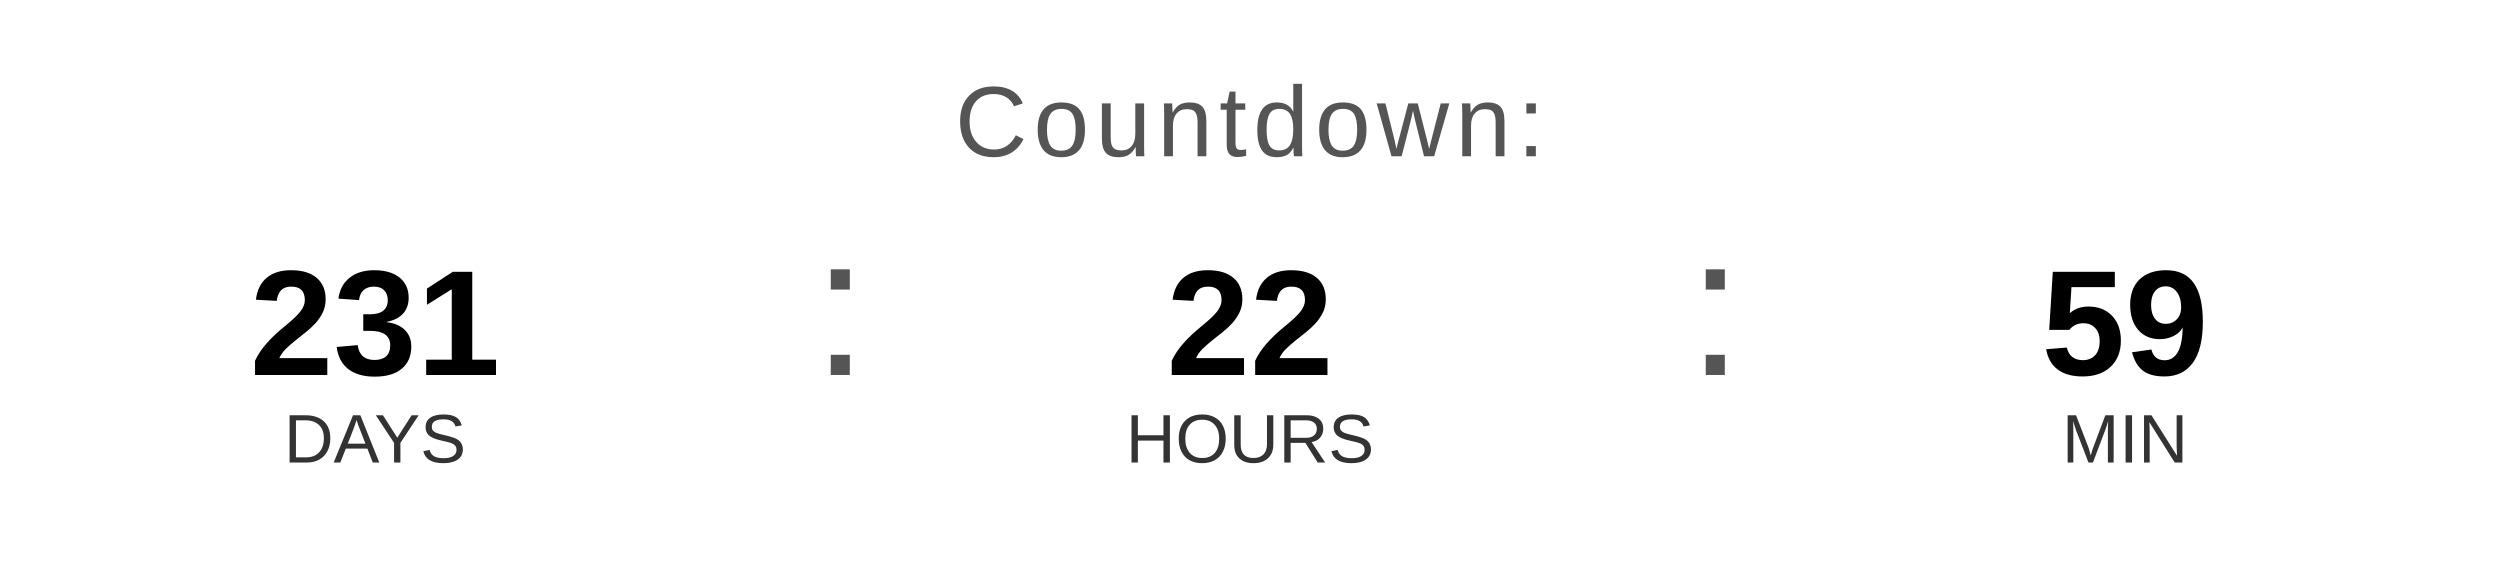
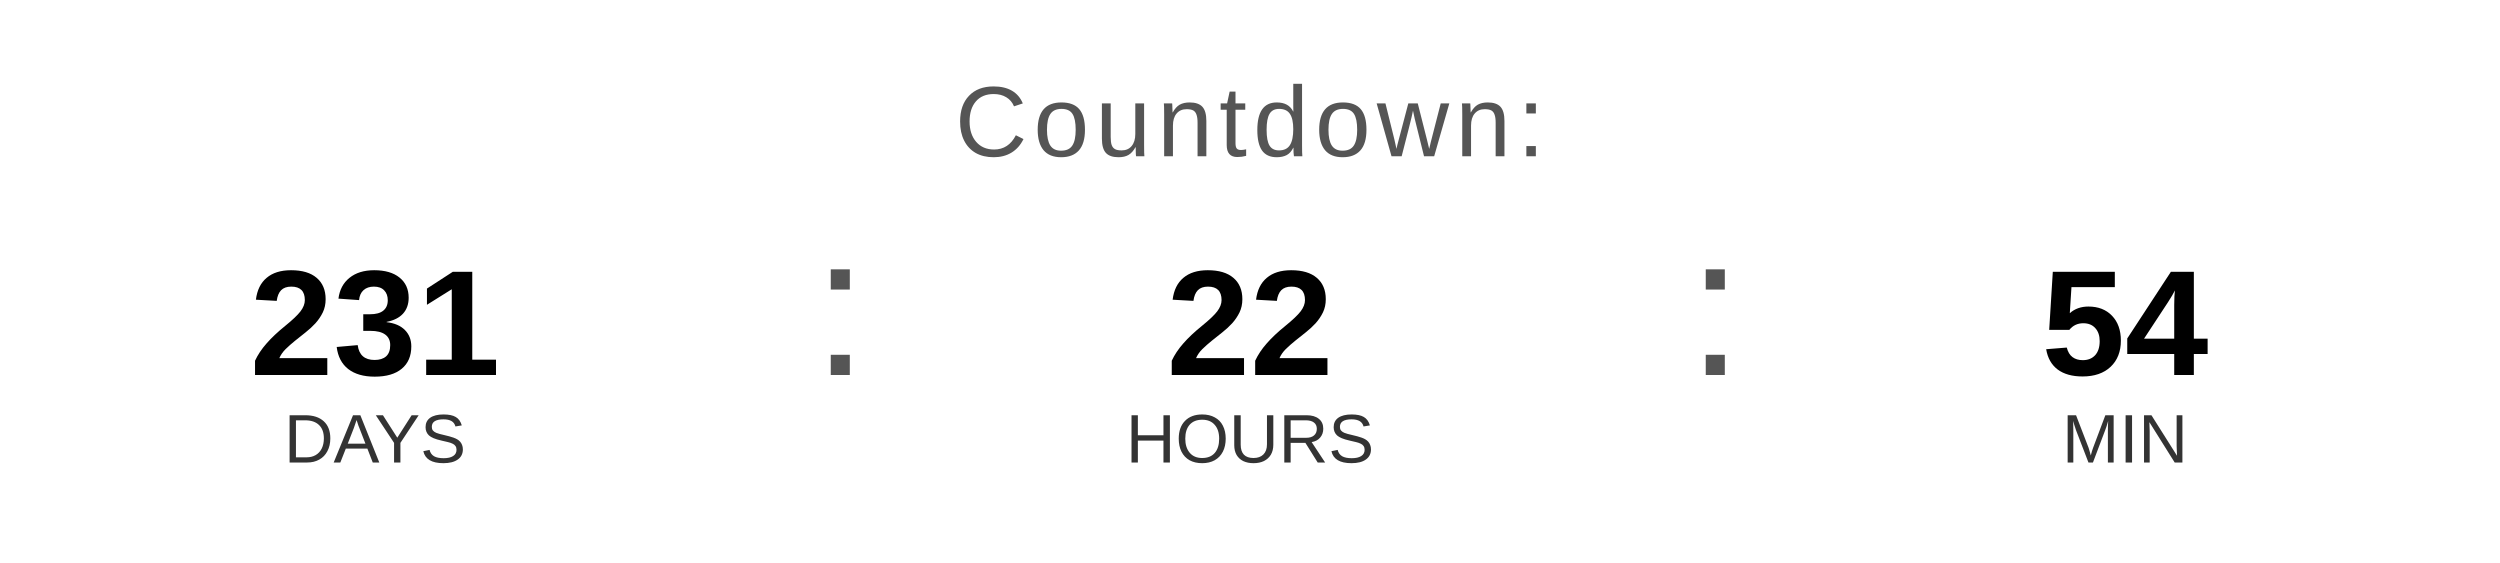
<svg xmlns="http://www.w3.org/2000/svg" width="400" height="90" viewBox="0 0 400 90">
  <text x="200" y="25" font-family="Arial, Helvetica, sans-serif" font-size="16" fill="#555555" text-anchor="middle" letter-spacing="1">
    Countdown:
  </text>
  <text x="60" y="60" font-family="Arial, Helvetica, sans-serif" font-size="24" font-weight="bold" fill="#000000" text-anchor="middle">231</text>
  <text x="60" y="74" font-family="Arial, Helvetica, sans-serif" font-size="11" fill="#333333" text-anchor="middle">DAYS</text>
  <text x="130" y="60" font-family="Arial, sans-serif" font-size="32" fill="#555555">:</text>
  <text x="200" y="60" font-family="Arial, Helvetica, sans-serif" font-size="24" font-weight="bold" fill="#000000" text-anchor="middle">22</text>
  <text x="200" y="74" font-family="Arial, Helvetica, sans-serif" font-size="11" fill="#333333" text-anchor="middle">HOURS</text>
  <text x="270" y="60" font-family="Arial, sans-serif" font-size="32" fill="#555555">:</text>
-   <text x="340" y="60" font-family="Arial, Helvetica, sans-serif" font-size="24" font-weight="bold" fill="#000000" text-anchor="middle">59</text>
+   <text x="340" y="60" font-family="Arial, Helvetica, sans-serif" font-size="24" font-weight="bold" fill="#000000" text-anchor="middle">54</text>
  <text x="340" y="74" font-family="Arial, Helvetica, sans-serif" font-size="11" fill="#333333" text-anchor="middle">MIN</text>
</svg>
